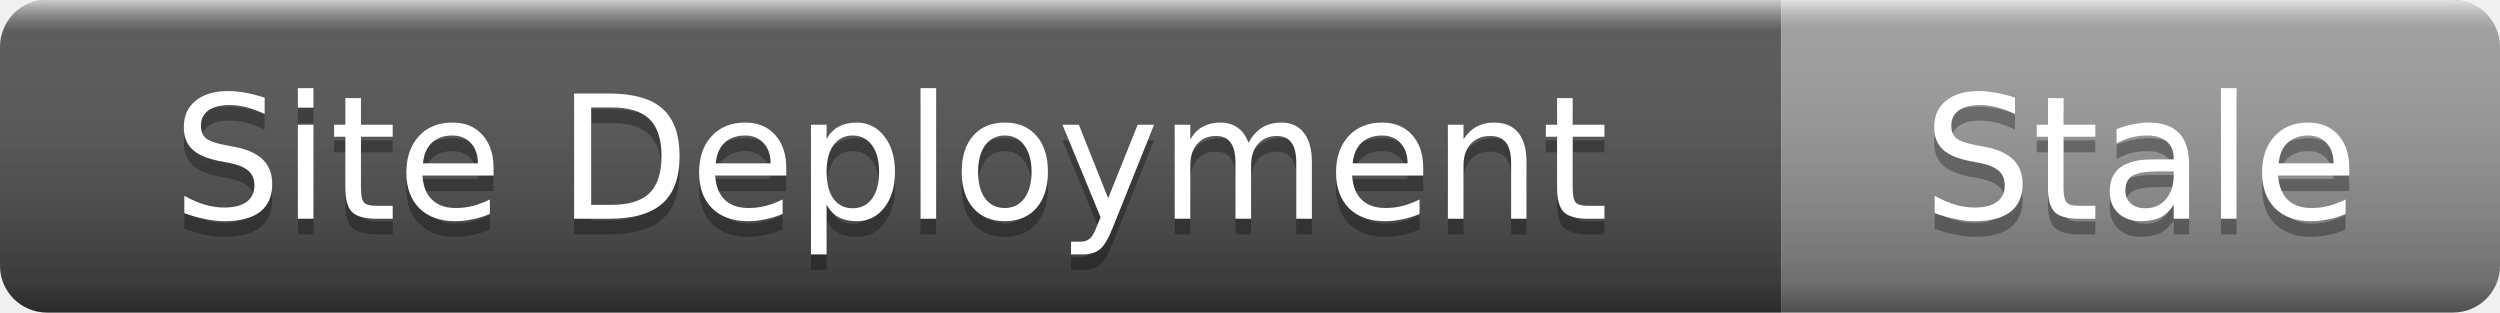
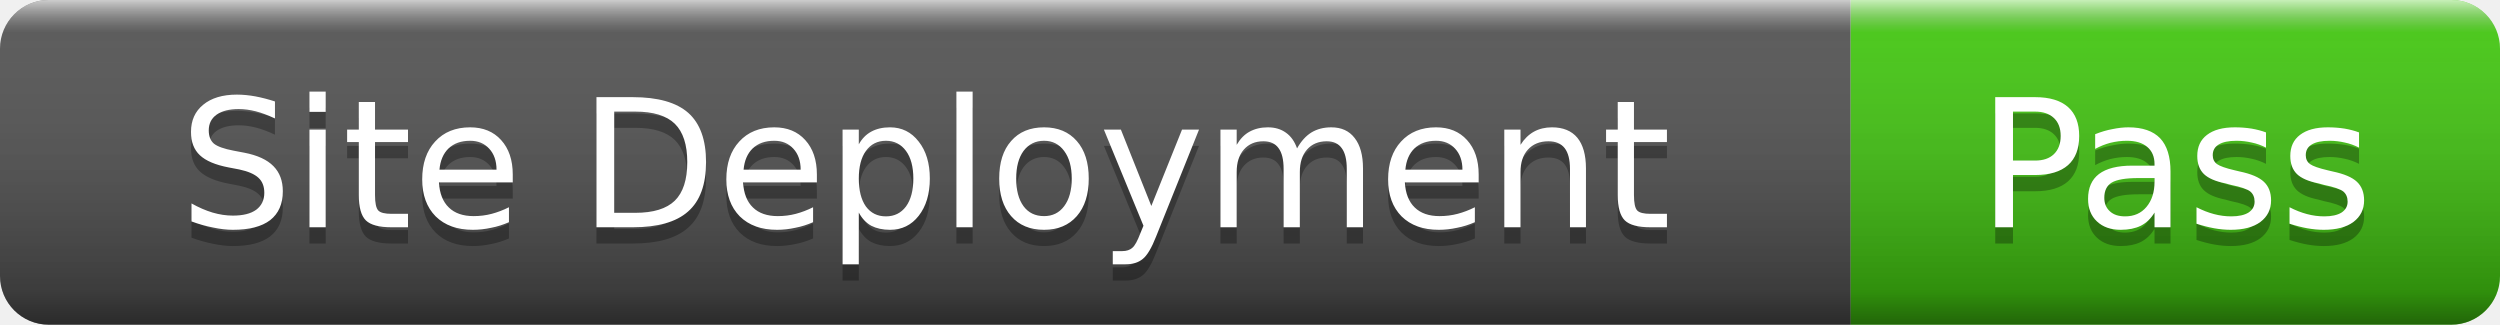
- <svg xmlns="http://www.w3.org/2000/svg" width="160" height="20" role="img" aria-label="Site Deployment: Stale">
+ <svg xmlns="http://www.w3.org/2000/svg" width="154" height="20" role="img" aria-label="Site Deployment: Pass">
  <linearGradient id="s" x2="0" y2="100%">
    <stop offset="0" stop-color="#fff" stop-opacity=".7" />
    <stop offset=".1" stop-color="#aaa" stop-opacity=".1" />
    <stop offset=".9" stop-color="#000" stop-opacity=".3" />
    <stop offset="1" stop-color="#000" stop-opacity=".5" />
  </linearGradient>
  <clipPath id="r">
-     <rect width="160" height="20" rx="3" />
+     <rect width="154" height="20" rx="3" />
  </clipPath>
  <g clip-path="url(#r)">
    <rect width="114" height="20" fill="#555" />
-     <rect x="114" width="46" height="20" fill="#9f9f9f" />
-     <rect width="160" height="20" fill="url(#s)" />
+     <rect x="114" width="40" height="20" fill="#4c1" />
+     <rect width="154" height="20" fill="url(#s)" />
  </g>
  <g fill="#fff" text-anchor="middle" font-family="Verdana,Geneva,DejaVu Sans,sans-serif" font-size="11">
    <text x="57" y="15" fill="#010101" fill-opacity=".3">Site Deployment</text>
    <text x="57" y="14">Site Deployment</text>
-     <text x="137" y="15" fill="#010101" fill-opacity=".3">Stale</text>
-     <text x="137" y="14">Stale</text>
+     <text x="134" y="15" fill="#010101" fill-opacity=".3">Pass</text>
+     <text x="134" y="14">Pass</text>
  </g>
</svg>
